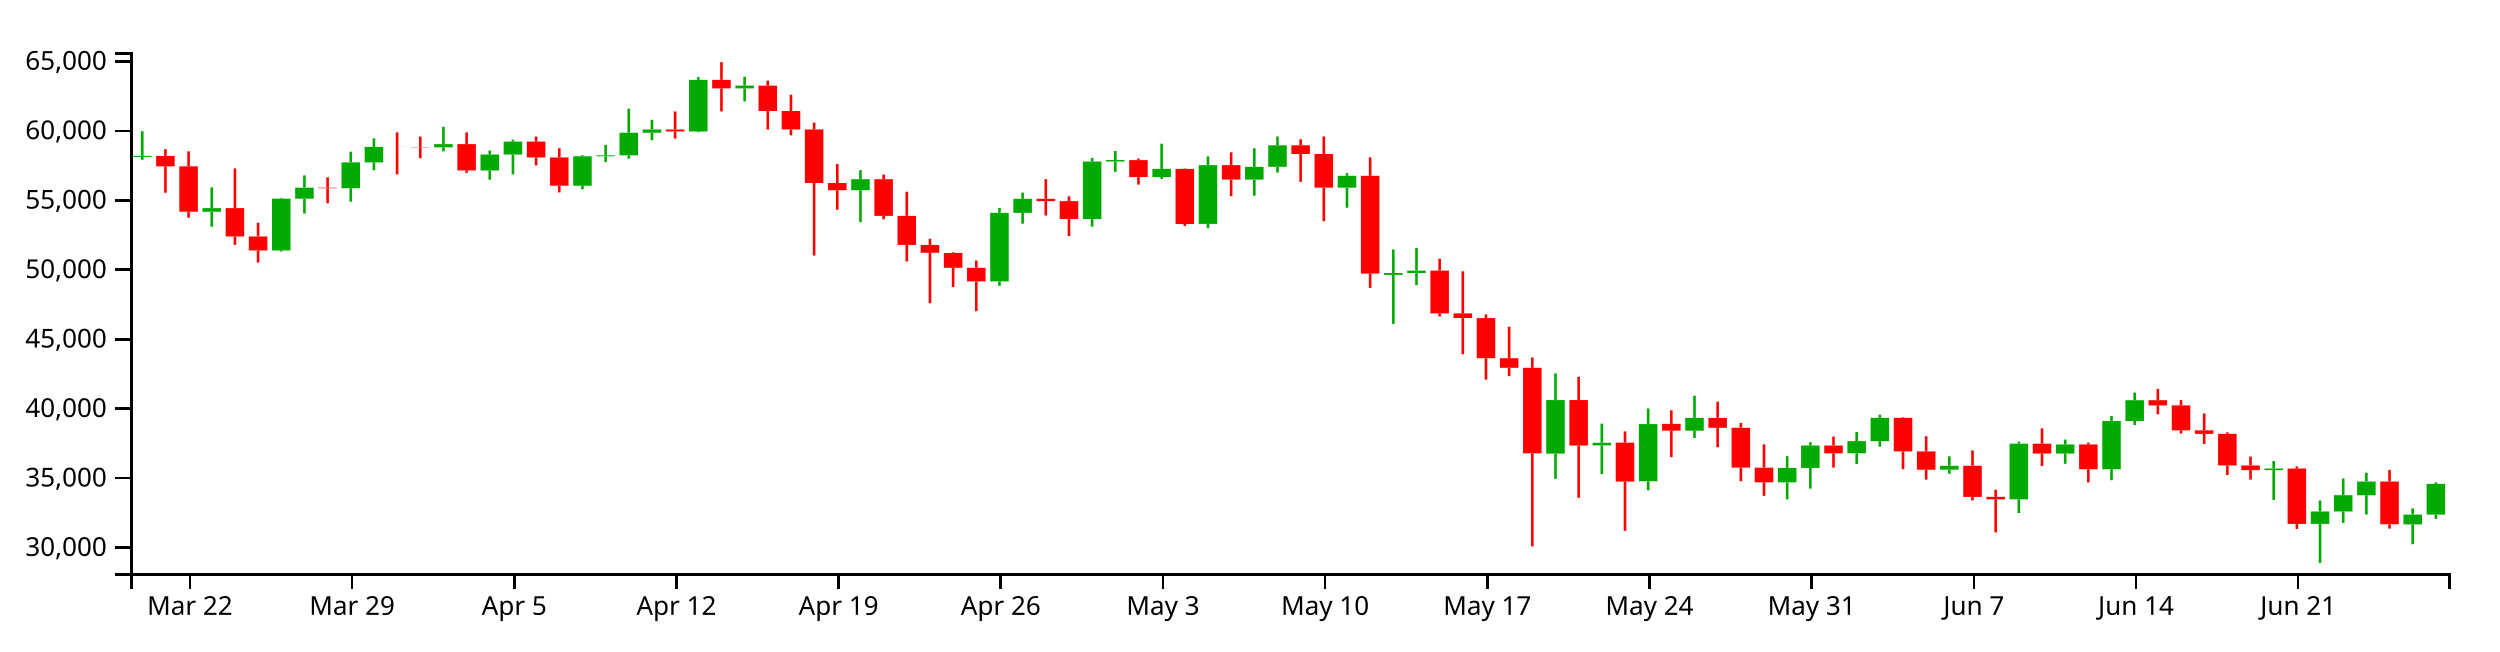
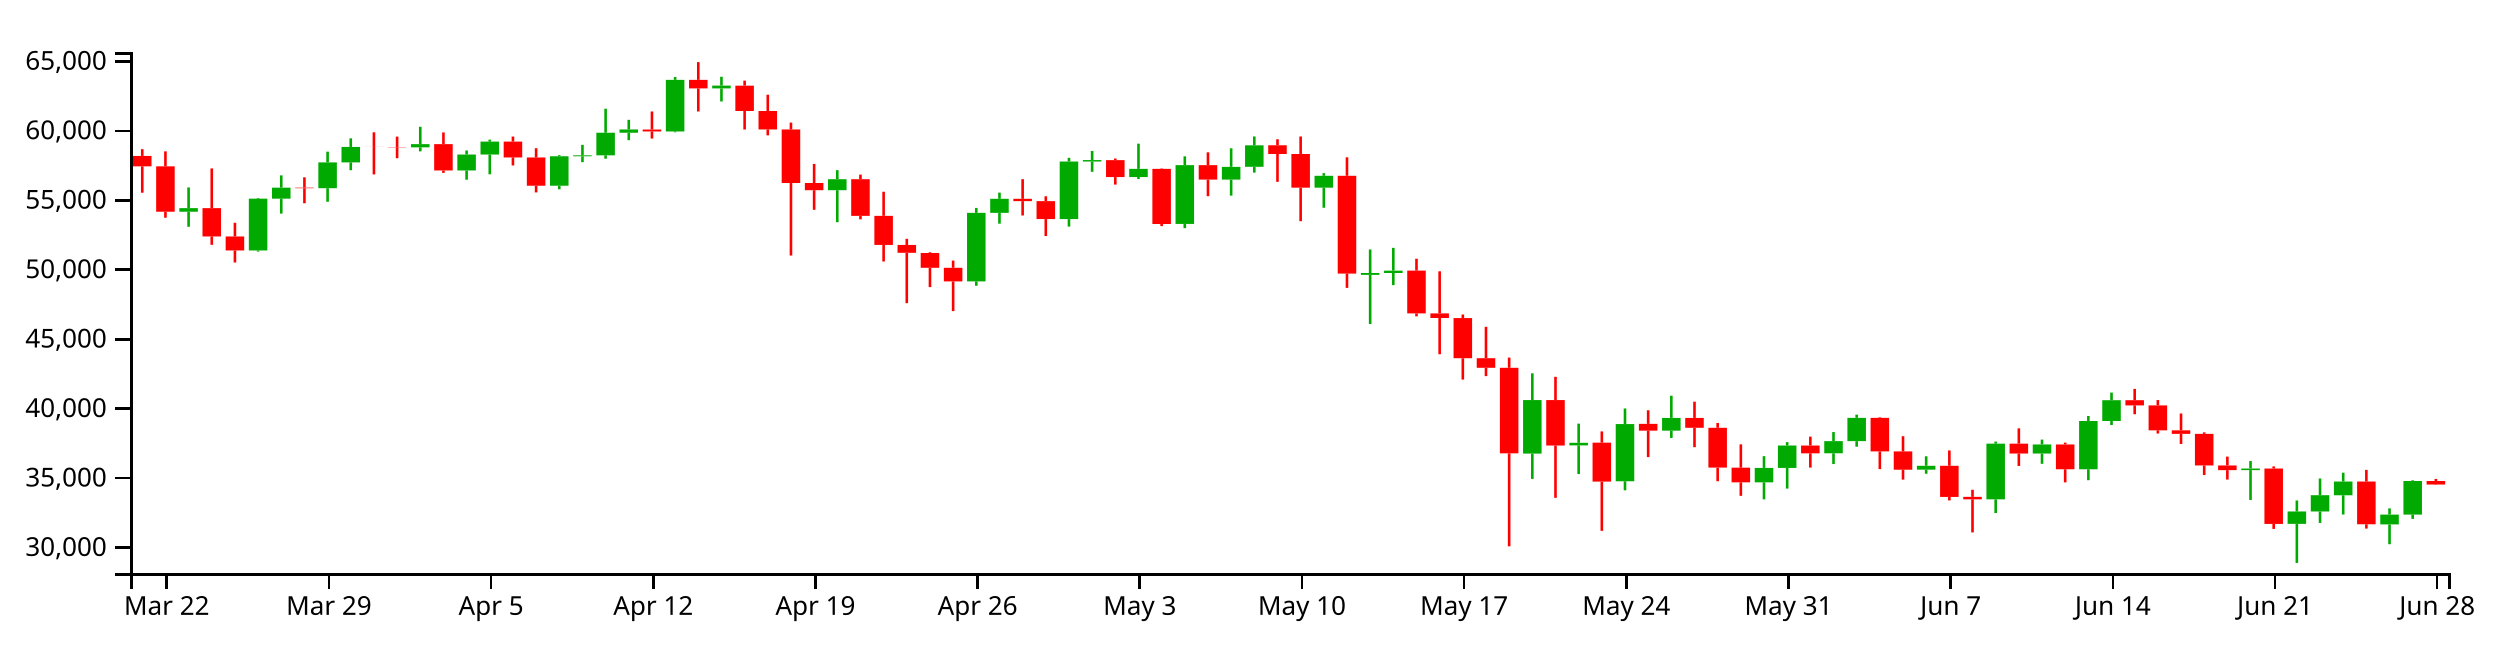
<svg xmlns="http://www.w3.org/2000/svg" version="1.1" width="960" height="250">
  <g transform="translate(50,20)">
    <style>.axis path,.axis line{fill:none;stroke:#000;shape-rendering:crispEdges;}path.candle{stroke:#000000;}path.candle.body{stroke-width:0;}path.candle.up{fill:#00AA00;stroke:#00AA00;}path.candle.down{fill:#FF0000;stroke:#FF0000;}</style>
    <g class="candlestick">
      <g class="data">
-         <path class="candle body up" d="M 1.068 40.25 l 7.117 0 L 8.185 39.864 l -7.117 0 L 1.068 40.25 M 27.757 61.304 l 7.117 0 L 34.874 59.93 l -7.117 0 L 27.757 61.304 M 54.446 76.185 l 7.117 0 L 61.563 56.277 l -7.117 0 L 54.446 76.185 M 63.343 56.277 l 7.117 0 L 70.46 52.054 l -7.117 0 L 63.343 56.277 M 81.136 52.265 l 7.117 0 L 88.253 42.354 l -7.117 0 L 81.136 52.265 M 90.032 42.354 l 7.117 0 L 97.149 36.427 l -7.117 0 L 90.032 42.354 M 116.721 36.566 l 7.117 0 L 123.838 35.342 l -7.117 0 L 116.721 36.566 M 134.514 45.467 l 7.117 0 L 141.631 39.332 l -7.117 0 L 134.514 45.467 M 143.411 39.332 l 7.117 0 L 150.528 34.382 l -7.117 0 L 143.411 39.332 M 170.1 51.327 l 7.117 0 L 177.217 39.996 l -7.117 0 L 170.1 51.327 M 178.996 39.996 l 7.117 0 L 186.114 39.649 l -7.117 0 L 178.996 39.996 M 187.893 39.649 l 7.117 0 L 195.01 30.972 l -7.117 0 L 187.893 39.649 M 196.789 30.972 l 7.117 0 L 203.906 29.727 l -7.117 0 L 196.789 30.972 M 214.582 30.487 l 7.117 0 L 221.699 10.669 l -7.117 0 L 214.582 30.487 M 232.375 13.952 l 7.117 0 L 239.492 12.883 l -7.117 0 L 232.375 13.952 M 276.857 53.036 l 7.117 0 L 283.974 48.812 l -7.117 0 L 276.857 53.036 M 330.236 88.065 l 7.117 0 L 337.353 61.741 l -7.117 0 L 330.236 88.065 M 339.132 61.741 l 7.117 0 L 346.25 56.35 l -7.117 0 L 339.132 61.741 M 365.822 64.122 l 7.117 0 L 372.939 42.041 l -7.117 0 L 365.822 64.122 M 374.718 42.025 l 7.117 0 L 381.835 41.475 l -7.117 0 L 374.718 42.025 M 392.511 47.994 l 7.117 0 L 399.628 44.841 l -7.117 0 L 392.511 47.994 M 410.304 65.989 l 7.117 0 L 417.421 43.418 l -7.117 0 L 410.304 65.989 M 428.097 48.979 l 7.117 0 L 435.214 44.065 l -7.117 0 L 428.097 48.979 M 436.993 44.061 l 7.117 0 L 444.11 35.811 l -7.117 0 L 436.993 44.061 M 463.683 52.06 l 7.117 0 L 470.8 47.505 l -7.117 0 L 463.683 52.06 M 481.475 85.556 l 7.117 0 L 488.593 84.842 l -7.117 0 L 481.475 85.556 M 490.372 84.837 l 7.117 0 L 497.489 83.932 l -7.117 0 L 490.372 84.837 M 543.75 154.191 l 7.117 0 L 550.868 133.623 l -7.117 0 L 543.75 154.191 M 561.543 151.032 l 7.117 0 L 568.661 150.038 l -7.117 0 L 561.543 151.032 M 579.336 164.805 l 7.117 0 L 586.453 142.854 l -7.117 0 L 579.336 164.805 M 597.129 145.37 l 7.117 0 L 604.246 140.477 l -7.117 0 L 597.129 145.37 M 632.715 165.212 l 7.117 0 L 639.832 159.685 l -7.117 0 L 632.715 165.212 M 641.611 159.685 l 7.117 0 L 648.729 151.083 l -7.117 0 L 641.611 159.685 M 659.404 154.064 l 7.117 0 L 666.521 149.403 l -7.117 0 L 659.404 154.064 M 668.301 149.403 l 7.117 0 L 675.418 140.451 l -7.117 0 L 668.301 149.403 M 694.99 160.353 l 7.117 0 L 702.107 158.858 l -7.117 0 L 694.99 160.353 M 721.679 171.744 l 7.117 0 L 728.796 150.367 l -7.117 0 L 721.679 171.744 M 739.472 154.155 l 7.117 0 L 746.589 150.666 l -7.117 0 L 739.472 154.155 M 757.265 160.193 l 7.117 0 L 764.382 141.658 l -7.117 0 L 757.265 160.193 M 766.162 141.658 l 7.117 0 L 773.279 133.679 l -7.117 0 L 766.162 141.658 M 819.54 160.525 l 7.117 0 L 826.657 159.904 l -7.117 0 L 819.54 160.525 M 837.333 181.168 l 7.117 0 L 844.45 176.391 l -7.117 0 L 837.333 181.168 M 846.23 176.391 l 7.117 0 L 853.347 170.158 l -7.117 0 L 846.23 176.391 M 855.126 170.174 l 7.117 0 L 862.243 164.903 l -7.117 0 L 855.126 170.174 M 872.919 181.371 l 7.117 0 L 880.036 177.597 l -7.117 0 L 872.919 181.371 M 881.815 177.597 l 7.117 0 L 888.932 165.805 l -7.117 0 L 881.815 177.597" />
-         <path class="candle body down" d="M 9.964 39.876 l 7.117 0 L 17.081 43.869 l -7.117 0 L 9.964 39.876 M 18.86 43.869 l 7.117 0 L 25.978 61.304 l -7.117 0 L 18.86 43.869 M 36.653 59.919 l 7.117 0 L 43.77 70.797 l -7.117 0 L 36.653 59.919 M 45.55 70.797 l 7.117 0 L 52.667 76.185 l -7.117 0 L 45.55 70.797 M 72.239 52.054 l 7.117 0 L 79.356 52.265 l -7.117 0 L 72.239 52.054 M 98.928 36.427 l 7.117 0 L 106.046 36.459 l -7.117 0 L 98.928 36.427 M 107.825 36.465 l 7.117 0 L 114.942 36.566 l -7.117 0 L 107.825 36.465 M 125.618 35.342 l 7.117 0 L 132.735 45.467 l -7.117 0 L 125.618 35.342 M 152.307 34.382 l 7.117 0 L 159.424 40.457 l -7.117 0 L 152.307 34.382 M 161.204 40.463 l 7.117 0 L 168.321 51.327 l -7.117 0 L 161.204 40.463 M 205.686 29.747 l 7.117 0 L 212.803 30.487 l -7.117 0 L 205.686 29.747 M 223.479 10.669 l 7.117 0 L 230.596 13.952 l -7.117 0 L 223.479 10.669 M 241.271 12.89 l 7.117 0 L 248.389 22.62 l -7.117 0 L 241.271 12.89 M 250.168 22.62 l 7.117 0 L 257.285 29.705 l -7.117 0 L 250.168 22.62 M 259.064 29.705 l 7.117 0 L 266.182 50.279 l -7.117 0 L 259.064 29.705 M 267.961 50.279 l 7.117 0 L 275.078 53.036 l -7.117 0 L 267.961 50.279 M 285.754 48.812 l 7.117 0 L 292.871 62.881 l -7.117 0 L 285.754 48.812 M 294.65 62.881 l 7.117 0 L 301.767 74.066 l -7.117 0 L 294.65 62.881 M 303.547 74.066 l 7.117 0 L 310.664 77.084 l -7.117 0 L 303.547 74.066 M 312.443 77.162 l 7.117 0 L 319.56 82.831 l -7.117 0 L 312.443 77.162 M 321.339 82.831 l 7.117 0 L 328.457 88.065 l -7.117 0 L 321.339 82.831 M 348.029 56.35 l 7.117 0 L 355.146 57.234 l -7.117 0 L 348.029 56.35 M 356.925 57.234 l 7.117 0 L 364.042 64.122 l -7.117 0 L 356.925 57.234 M 383.615 41.491 l 7.117 0 L 390.732 47.994 l -7.117 0 L 383.615 41.491 M 401.407 44.841 l 7.117 0 L 408.525 66.016 l -7.117 0 L 401.407 44.841 M 419.2 43.418 l 7.117 0 L 426.317 48.979 l -7.117 0 L 419.2 43.418 M 445.89 35.787 l 7.117 0 L 453.007 39.125 l -7.117 0 L 445.89 35.787 M 454.786 39.125 l 7.117 0 L 461.903 52.06 l -7.117 0 L 454.786 39.125 M 472.579 47.505 l 7.117 0 L 479.696 85.053 l -7.117 0 L 472.579 47.505 M 499.268 83.918 l 7.117 0 L 506.385 100.355 l -7.117 0 L 499.268 83.918 M 508.165 100.355 l 7.117 0 L 515.282 102.123 l -7.117 0 L 508.165 100.355 M 517.061 102.148 l 7.117 0 L 524.178 117.559 l -7.117 0 L 517.061 102.148 M 525.958 117.559 l 7.117 0 L 533.075 121.23 l -7.117 0 L 525.958 117.559 M 534.854 121.23 l 7.117 0 L 541.971 154.09 l -7.117 0 L 534.854 121.23 M 552.647 133.63 l 7.117 0 L 559.764 151.092 l -7.117 0 L 552.647 133.63 M 570.44 149.991 l 7.117 0 L 577.557 164.945 l -7.117 0 L 570.44 149.991 M 588.233 142.776 l 7.117 0 L 595.35 145.37 l -7.117 0 L 588.233 142.776 M 606.026 140.477 l 7.117 0 L 613.143 144.275 l -7.117 0 L 606.026 140.477 M 614.922 144.275 l 7.117 0 L 622.039 159.566 l -7.117 0 L 614.922 144.275 M 623.818 159.575 l 7.117 0 L 630.936 165.212 l -7.117 0 L 623.818 159.575 M 650.508 151.083 l 7.117 0 L 657.625 154.074 l -7.117 0 L 650.508 151.083 M 677.197 140.451 l 7.117 0 L 684.314 153.349 l -7.117 0 L 677.197 140.451 M 686.094 153.348 l 7.117 0 L 693.211 160.368 l -7.117 0 L 686.094 153.348 M 703.886 158.858 l 7.117 0 L 711.004 170.826 l -7.117 0 L 703.886 158.858 M 712.783 170.804 l 7.117 0 L 719.9 171.744 l -7.117 0 L 712.783 170.804 M 730.576 150.367 l 7.117 0 L 737.693 154.167 l -7.117 0 L 730.576 150.367 M 748.369 150.666 l 7.117 0 L 755.486 160.193 l -7.117 0 L 748.369 150.666 M 775.058 133.679 l 7.117 0 L 782.175 135.664 l -7.117 0 L 775.058 133.679 M 783.954 135.666 l 7.117 0 L 791.072 145.24 l -7.117 0 L 783.954 135.666 M 792.851 145.24 l 7.117 0 L 799.968 146.606 l -7.117 0 L 792.851 145.24 M 801.747 146.606 l 7.117 0 L 808.864 158.732 l -7.117 0 L 801.747 146.606 M 810.644 158.729 l 7.117 0 L 817.761 160.525 l -7.117 0 L 810.644 158.729 M 828.437 159.904 l 7.117 0 L 835.554 181.196 l -7.117 0 L 828.437 159.904 M 864.022 164.903 l 7.117 0 L 871.14 181.327 l -7.117 0 L 864.022 164.903" />
+         <path class="candle body up" d="M 18.86 61.304 l 7.117 0 L 25.978 59.93 l -7.117 0 L 18.86 61.304 M 45.55 76.185 l 7.117 0 L 52.667 56.277 l -7.117 0 L 45.55 76.185 M 54.446 56.277 l 7.117 0 L 61.563 52.054 l -7.117 0 L 54.446 56.277 M 72.239 52.265 l 7.117 0 L 79.356 42.354 l -7.117 0 L 72.239 52.265 M 81.136 42.354 l 7.117 0 L 88.253 36.427 l -7.117 0 L 81.136 42.354 M 107.825 36.566 l 7.117 0 L 114.942 35.342 l -7.117 0 L 107.825 36.566 M 125.618 45.467 l 7.117 0 L 132.735 39.332 l -7.117 0 L 125.618 45.467 M 134.514 39.332 l 7.117 0 L 141.631 34.382 l -7.117 0 L 134.514 39.332 M 161.204 51.327 l 7.117 0 L 168.321 39.996 l -7.117 0 L 161.204 51.327 M 170.1 39.996 l 7.117 0 L 177.217 39.649 l -7.117 0 L 170.1 39.996 M 178.996 39.649 l 7.117 0 L 186.114 30.972 l -7.117 0 L 178.996 39.649 M 187.893 30.972 l 7.117 0 L 195.01 29.727 l -7.117 0 L 187.893 30.972 M 205.686 30.487 l 7.117 0 L 212.803 10.669 l -7.117 0 L 205.686 30.487 M 223.479 13.952 l 7.117 0 L 230.596 12.883 l -7.117 0 L 223.479 13.952 M 267.961 53.036 l 7.117 0 L 275.078 48.812 l -7.117 0 L 267.961 53.036 M 321.339 88.065 l 7.117 0 L 328.457 61.741 l -7.117 0 L 321.339 88.065 M 330.236 61.741 l 7.117 0 L 337.353 56.35 l -7.117 0 L 330.236 61.741 M 356.925 64.122 l 7.117 0 L 364.042 42.041 l -7.117 0 L 356.925 64.122 M 365.822 42.025 l 7.117 0 L 372.939 41.475 l -7.117 0 L 365.822 42.025 M 383.615 47.994 l 7.117 0 L 390.732 44.841 l -7.117 0 L 383.615 47.994 M 401.407 65.989 l 7.117 0 L 408.525 43.418 l -7.117 0 L 401.407 65.989 M 419.2 48.979 l 7.117 0 L 426.317 44.065 l -7.117 0 L 419.2 48.979 M 428.097 44.061 l 7.117 0 L 435.214 35.811 l -7.117 0 L 428.097 44.061 M 454.786 52.06 l 7.117 0 L 461.903 47.505 l -7.117 0 L 454.786 52.06 M 472.579 85.556 l 7.117 0 L 479.696 84.842 l -7.117 0 L 472.579 85.556 M 481.475 84.837 l 7.117 0 L 488.593 83.932 l -7.117 0 L 481.475 84.837 M 534.854 154.191 l 7.117 0 L 541.971 133.623 l -7.117 0 L 534.854 154.191 M 552.647 151.032 l 7.117 0 L 559.764 150.038 l -7.117 0 L 552.647 151.032 M 570.44 164.805 l 7.117 0 L 577.557 142.854 l -7.117 0 L 570.44 164.805 M 588.233 145.37 l 7.117 0 L 595.35 140.477 l -7.117 0 L 588.233 145.37 M 623.818 165.212 l 7.117 0 L 630.936 159.685 l -7.117 0 L 623.818 165.212 M 632.715 159.685 l 7.117 0 L 639.832 151.083 l -7.117 0 L 632.715 159.685 M 650.508 154.064 l 7.117 0 L 657.625 149.403 l -7.117 0 L 650.508 154.064 M 659.404 149.403 l 7.117 0 L 666.521 140.451 l -7.117 0 L 659.404 149.403 M 686.094 160.353 l 7.117 0 L 693.211 158.858 l -7.117 0 L 686.094 160.353 M 712.783 171.744 l 7.117 0 L 719.9 150.367 l -7.117 0 L 712.783 171.744 M 730.576 154.155 l 7.117 0 L 737.693 150.666 l -7.117 0 L 730.576 154.155 M 748.369 160.193 l 7.117 0 L 755.486 141.658 l -7.117 0 L 748.369 160.193 M 757.265 141.658 l 7.117 0 L 764.382 133.679 l -7.117 0 L 757.265 141.658 M 810.644 160.525 l 7.117 0 L 817.761 159.904 l -7.117 0 L 810.644 160.525 M 828.437 181.168 l 7.117 0 L 835.554 176.391 l -7.117 0 L 828.437 181.168 M 837.333 176.391 l 7.117 0 L 844.45 170.158 l -7.117 0 L 837.333 176.391 M 846.23 170.174 l 7.117 0 L 853.347 164.903 l -7.117 0 L 846.23 170.174 M 864.022 181.371 l 7.117 0 L 871.14 177.597 l -7.117 0 L 864.022 181.371 M 872.919 177.597 l 7.117 0 L 880.036 164.704 l -7.117 0 L 872.919 177.597" />
+         <path class="candle body down" d="M 1.068 39.876 l 7.117 0 L 8.185 43.869 l -7.117 0 L 1.068 39.876 M 9.964 43.869 l 7.117 0 L 17.081 61.304 l -7.117 0 L 9.964 43.869 M 27.757 59.919 l 7.117 0 L 34.874 70.797 l -7.117 0 L 27.757 59.919 M 36.653 70.797 l 7.117 0 L 43.77 76.185 l -7.117 0 L 36.653 70.797 M 63.343 52.054 l 7.117 0 L 70.46 52.265 l -7.117 0 L 63.343 52.054 M 90.032 36.427 l 7.117 0 L 97.149 36.459 l -7.117 0 L 90.032 36.427 M 98.928 36.465 l 7.117 0 L 106.046 36.566 l -7.117 0 L 98.928 36.465 M 116.721 35.342 l 7.117 0 L 123.838 45.467 l -7.117 0 L 116.721 35.342 M 143.411 34.382 l 7.117 0 L 150.528 40.457 l -7.117 0 L 143.411 34.382 M 152.307 40.463 l 7.117 0 L 159.424 51.327 l -7.117 0 L 152.307 40.463 M 196.789 29.747 l 7.117 0 L 203.906 30.487 l -7.117 0 L 196.789 29.747 M 214.582 10.669 l 7.117 0 L 221.699 13.952 l -7.117 0 L 214.582 10.669 M 232.375 12.89 l 7.117 0 L 239.492 22.62 l -7.117 0 L 232.375 12.89 M 241.271 22.62 l 7.117 0 L 248.389 29.705 l -7.117 0 L 241.271 22.62 M 250.168 29.705 l 7.117 0 L 257.285 50.279 l -7.117 0 L 250.168 29.705 M 259.064 50.279 l 7.117 0 L 266.182 53.036 l -7.117 0 L 259.064 50.279 M 276.857 48.812 l 7.117 0 L 283.974 62.881 l -7.117 0 L 276.857 48.812 M 285.754 62.881 l 7.117 0 L 292.871 74.066 l -7.117 0 L 285.754 62.881 M 294.65 74.066 l 7.117 0 L 301.767 77.084 l -7.117 0 L 294.65 74.066 M 303.547 77.162 l 7.117 0 L 310.664 82.831 l -7.117 0 L 303.547 77.162 M 312.443 82.831 l 7.117 0 L 319.56 88.065 l -7.117 0 L 312.443 82.831 M 339.132 56.35 l 7.117 0 L 346.25 57.234 l -7.117 0 L 339.132 56.35 M 348.029 57.234 l 7.117 0 L 355.146 64.122 l -7.117 0 L 348.029 57.234 M 374.718 41.491 l 7.117 0 L 381.835 47.994 l -7.117 0 L 374.718 41.491 M 392.511 44.841 l 7.117 0 L 399.628 66.016 l -7.117 0 L 392.511 44.841 M 410.304 43.418 l 7.117 0 L 417.421 48.979 l -7.117 0 L 410.304 43.418 M 436.993 35.787 l 7.117 0 L 444.11 39.125 l -7.117 0 L 436.993 35.787 M 445.89 39.125 l 7.117 0 L 453.007 52.06 l -7.117 0 L 445.89 39.125 M 463.683 47.505 l 7.117 0 L 470.8 85.053 l -7.117 0 L 463.683 47.505 M 490.372 83.918 l 7.117 0 L 497.489 100.355 l -7.117 0 L 490.372 83.918 M 499.268 100.355 l 7.117 0 L 506.385 102.123 l -7.117 0 L 499.268 100.355 M 508.165 102.148 l 7.117 0 L 515.282 117.559 l -7.117 0 L 508.165 102.148 M 517.061 117.559 l 7.117 0 L 524.178 121.23 l -7.117 0 L 517.061 117.559 M 525.958 121.23 l 7.117 0 L 533.075 154.09 l -7.117 0 L 525.958 121.23 M 543.75 133.63 l 7.117 0 L 550.868 151.092 l -7.117 0 L 543.75 133.63 M 561.543 149.991 l 7.117 0 L 568.661 164.945 l -7.117 0 L 561.543 149.991 M 579.336 142.776 l 7.117 0 L 586.453 145.37 l -7.117 0 L 579.336 142.776 M 597.129 140.477 l 7.117 0 L 604.246 144.275 l -7.117 0 L 597.129 140.477 M 606.026 144.275 l 7.117 0 L 613.143 159.566 l -7.117 0 L 606.026 144.275 M 614.922 159.575 l 7.117 0 L 622.039 165.212 l -7.117 0 L 614.922 159.575 M 641.611 151.083 l 7.117 0 L 648.729 154.074 l -7.117 0 L 641.611 151.083 M 668.301 140.451 l 7.117 0 L 675.418 153.349 l -7.117 0 L 668.301 140.451 M 677.197 153.348 l 7.117 0 L 684.314 160.368 l -7.117 0 L 677.197 153.348 M 694.99 158.858 l 7.117 0 L 702.107 170.826 l -7.117 0 L 694.99 158.858 M 703.886 170.804 l 7.117 0 L 711.004 171.744 l -7.117 0 L 703.886 170.804 M 721.679 150.367 l 7.117 0 L 728.796 154.167 l -7.117 0 L 721.679 150.367 M 739.472 150.666 l 7.117 0 L 746.589 160.193 l -7.117 0 L 739.472 150.666 M 766.162 133.679 l 7.117 0 L 773.279 135.664 l -7.117 0 L 766.162 133.679 M 775.058 135.666 l 7.117 0 L 782.175 145.24 l -7.117 0 L 775.058 135.666 M 783.954 145.24 l 7.117 0 L 791.072 146.606 l -7.117 0 L 783.954 145.24 M 792.851 146.606 l 7.117 0 L 799.968 158.732 l -7.117 0 L 792.851 146.606 M 801.747 158.729 l 7.117 0 L 808.864 160.525 l -7.117 0 L 801.747 158.729 M 819.54 159.904 l 7.117 0 L 826.657 181.196 l -7.117 0 L 819.54 159.904 M 855.126 164.903 l 7.117 0 L 862.243 181.327 l -7.117 0 L 855.126 164.903 M 881.815 164.693 l 7.117 0 L 888.932 166.049 l -7.117 0 L 881.815 164.693" />
        <path class="candle body equal" />
-         <path class="candle wick up" d="M 4.626 30.381 L 4.626 39.864 M 4.626 40.25 L 4.626 41.369 M 31.315 51.981 L 31.315 59.93 M 31.315 61.304 L 31.315 67.083 M 58.005 56.022 L 58.005 56.277 M 58.005 76.185 L 58.005 76.607 M 66.901 47.343 L 66.901 52.054 M 66.901 56.277 L 66.901 62.015 M 84.694 38.245 L 84.694 42.354 M 84.694 52.265 L 84.694 57.48 M 93.591 33.112 L 93.591 36.427 M 93.591 42.354 L 93.591 45.364 M 120.28 28.673 L 120.28 35.342 M 120.28 36.566 L 120.28 38.123 M 138.073 37.78 L 138.073 39.332 M 138.073 45.467 L 138.073 49.009 M 146.969 33.624 L 146.969 34.382 M 146.969 39.332 L 146.969 46.93 M 173.659 39.592 L 173.659 39.996 M 173.659 51.327 L 173.659 52.679 M 182.555 35.636 L 182.555 39.649 M 182.555 39.996 L 182.555 42.255 M 191.451 21.738 L 191.451 30.972 M 191.451 39.649 L 191.451 40.943 M 200.348 26.011 L 200.348 29.727 M 200.348 30.972 L 200.348 33.835 M 218.141 9.587 L 218.141 10.669 M 218.141 30.487 L 218.141 30.78 M 235.934 9.469 L 235.934 12.883 M 235.934 13.952 L 235.934 18.964 M 280.416 45.338 L 280.416 48.812 M 280.416 53.036 L 280.416 65.323 M 333.794 59.846 L 333.794 61.741 M 333.794 88.065 L 333.794 89.737 M 342.691 53.96 L 342.691 56.35 M 342.691 61.741 L 342.691 65.898 M 369.38 40.607 L 369.38 42.041 M 369.38 64.122 L 369.38 67.013 M 378.277 37.966 L 378.277 41.475 M 378.277 42.025 L 378.277 45.978 M 396.07 35.174 L 396.07 44.841 M 396.07 47.994 L 396.07 48.758 M 413.862 40.037 L 413.862 43.418 M 413.862 65.989 L 413.862 67.616 M 431.655 36.942 L 431.655 44.065 M 431.655 48.979 L 431.655 55.124 M 440.552 32.408 L 440.552 35.811 M 440.552 44.061 L 440.552 46.278 M 467.241 46.478 L 467.241 47.505 M 467.241 52.06 L 467.241 59.774 M 485.034 75.793 L 485.034 84.842 M 485.034 85.556 L 485.034 104.425 M 493.93 75.175 L 493.93 83.932 M 493.93 84.837 L 493.93 89.489 M 547.309 123.354 L 547.309 133.623 M 547.309 154.191 L 547.309 163.906 M 565.102 142.68 L 565.102 150.038 M 565.102 151.032 L 565.102 162.036 M 582.895 136.86 L 582.895 142.854 M 582.895 164.805 L 582.895 168.275 M 600.688 131.946 L 600.688 140.477 M 600.688 145.37 L 600.688 148.167 M 636.273 155.168 L 636.273 159.685 M 636.273 165.212 L 636.273 171.753 M 645.17 149.775 L 645.17 151.083 M 645.17 159.685 L 645.17 167.62 M 662.963 145.902 L 662.963 149.403 M 662.963 154.064 L 662.963 158.198 M 671.859 139.228 L 671.859 140.451 M 671.859 149.403 L 671.859 151.53 M 698.549 155.211 L 698.549 158.858 M 698.549 160.353 L 698.549 161.922 M 725.238 149.584 L 725.238 150.367 M 725.238 171.744 L 725.238 176.993 M 743.031 148.807 L 743.031 150.666 M 743.031 154.155 L 743.031 158.109 M 760.824 139.74 L 760.824 141.658 M 760.824 160.193 L 760.824 164.402 M 769.72 130.756 L 769.72 133.679 M 769.72 141.658 L 769.72 143.208 M 823.099 157.037 L 823.099 159.904 M 823.099 160.525 L 823.099 171.983 M 840.892 172.181 L 840.892 176.391 M 840.892 181.168 L 840.892 196.154 M 849.788 163.741 L 849.788 170.158 M 849.788 176.391 L 849.788 180.801 M 858.685 161.516 L 858.685 164.903 M 858.685 170.174 L 858.685 177.581 M 876.477 175.215 L 876.477 177.597 M 876.477 181.371 L 876.477 188.973 M 885.374 165.245 L 885.374 165.805 M 885.374 177.597 L 885.374 179.251" style="stroke-width: 1px;" />
-         <path class="candle wick down" d="M 13.523 37.267 L 13.523 39.876 M 13.523 43.869 L 13.523 54.012 M 22.419 38.112 L 22.419 43.869 M 22.419 61.304 L 22.419 63.615 M 40.212 44.677 L 40.212 59.919 M 40.212 70.797 L 40.212 74.018 M 49.108 65.552 L 49.108 70.797 M 49.108 76.185 L 49.108 80.806 M 75.798 48.093 L 75.798 52.054 M 75.798 52.265 L 75.798 58.057 M 102.487 30.807 L 102.487 36.427 M 102.487 36.459 L 102.487 46.977 M 111.383 32.461 L 111.383 36.465 M 111.383 36.566 L 111.383 40.754 M 129.176 30.851 L 129.176 35.342 M 129.176 45.467 L 129.176 46.384 M 155.866 32.433 L 155.866 34.382 M 155.866 40.457 L 155.866 43.541 M 164.762 36.915 L 164.762 40.463 M 164.762 51.327 L 164.762 53.89 M 209.244 22.805 L 209.244 29.747 M 209.244 30.487 L 209.244 33.205 M 227.037 3.846 L 227.037 10.669 M 227.037 13.952 L 227.037 22.8 M 244.83 10.959 L 244.83 12.89 M 244.83 22.62 L 244.83 29.74 M 253.727 16.372 L 253.727 22.62 M 253.727 29.705 L 253.727 31.976 M 262.623 27.078 L 262.623 29.705 M 262.623 50.279 L 262.623 78.118 M 271.519 42.934 L 271.519 50.279 M 271.519 53.036 L 271.519 60.566 M 289.312 47.036 L 289.312 48.812 M 289.312 62.881 L 289.312 64.223 M 298.209 53.632 L 298.209 62.881 M 298.209 74.066 L 298.209 80.419 M 307.105 71.714 L 307.105 74.066 M 307.105 77.084 L 307.105 96.423 M 316.002 76.865 L 316.002 77.162 M 316.002 82.831 L 316.002 90.25 M 324.898 80.057 L 324.898 82.831 M 324.898 88.065 L 324.898 99.464 M 351.587 48.796 L 351.587 56.35 M 351.587 57.234 L 351.587 62.745 M 360.484 55.369 L 360.484 57.234 M 360.484 64.122 L 360.484 70.652 M 387.173 40.884 L 387.173 41.491 M 387.173 47.994 L 387.173 50.891 M 404.966 44.677 L 404.966 44.841 M 404.966 66.016 L 404.966 66.834 M 422.759 38.489 L 422.759 43.418 M 422.759 48.979 L 422.759 55.347 M 449.448 33.475 L 449.448 35.787 M 449.448 39.125 L 449.448 49.822 M 458.345 32.408 L 458.345 39.125 M 458.345 52.06 L 458.345 64.949 M 476.138 40.41 L 476.138 47.505 M 476.138 85.053 L 476.138 90.555 M 502.827 79.352 L 502.827 83.918 M 502.827 100.355 L 502.827 101.464 M 511.723 84.175 L 511.723 100.355 M 511.723 102.123 L 511.723 116.026 M 520.62 100.766 L 520.62 102.148 M 520.62 117.559 L 520.62 125.758 M 529.516 105.496 L 529.516 117.559 M 529.516 121.23 L 529.516 124.43 M 538.413 117.309 L 538.413 121.23 M 538.413 154.09 L 538.413 189.779 M 556.206 124.697 L 556.206 133.63 M 556.206 151.092 L 556.206 171.172 M 573.998 145.658 L 573.998 149.991 M 573.998 164.945 L 573.998 183.852 M 591.791 137.544 L 591.791 142.776 M 591.791 145.37 L 591.791 155.533 M 609.584 134.24 L 609.584 140.477 M 609.584 144.275 L 609.584 151.72 M 618.481 142.419 L 618.481 144.275 M 618.481 159.566 L 618.481 164.792 M 627.377 150.63 L 627.377 159.575 M 627.377 165.212 L 627.377 170.4 M 654.066 147.663 L 654.066 151.083 M 654.066 154.074 L 654.066 159.553 M 680.756 140.225 L 680.756 140.451 M 680.756 153.349 L 680.756 160.144 M 689.652 147.502 L 689.652 153.348 M 689.652 160.368 L 689.652 164.173 M 707.445 152.97 L 707.445 158.858 M 707.445 170.826 L 707.445 172.175 M 716.341 168.078 L 716.341 170.804 M 716.341 171.744 L 716.341 184.444 M 734.134 144.483 L 734.134 150.367 M 734.134 154.167 L 734.134 158.934 M 751.927 149.963 L 751.927 150.666 M 751.927 160.193 L 751.927 165.238 M 778.617 129.338 L 778.617 133.679 M 778.617 135.664 L 778.617 139.066 M 787.513 133.621 L 787.513 135.666 M 787.513 145.24 L 787.513 146.483 M 796.409 138.781 L 796.409 145.24 M 796.409 146.606 L 796.409 150.49 M 805.306 146.02 L 805.306 146.606 M 805.306 158.732 L 805.306 162.416 M 814.202 155.333 L 814.202 158.729 M 814.202 160.525 L 814.202 164.154 M 831.995 159.105 L 831.995 159.904 M 831.995 181.196 L 831.995 183.104 M 867.581 160.439 L 867.581 164.903 M 867.581 181.327 L 867.581 182.977" style="stroke-width: 1px;" />
+         <path class="candle wick up" d="M 22.419 51.981 L 22.419 59.93 M 22.419 61.304 L 22.419 67.083 M 49.108 56.022 L 49.108 56.277 M 49.108 76.185 L 49.108 76.607 M 58.005 47.343 L 58.005 52.054 M 58.005 56.277 L 58.005 62.015 M 75.798 38.245 L 75.798 42.354 M 75.798 52.265 L 75.798 57.48 M 84.694 33.112 L 84.694 36.427 M 84.694 42.354 L 84.694 45.364 M 111.383 28.673 L 111.383 35.342 M 111.383 36.566 L 111.383 38.123 M 129.176 37.78 L 129.176 39.332 M 129.176 45.467 L 129.176 49.009 M 138.073 33.624 L 138.073 34.382 M 138.073 39.332 L 138.073 46.93 M 164.762 39.592 L 164.762 39.996 M 164.762 51.327 L 164.762 52.679 M 173.659 35.636 L 173.659 39.649 M 173.659 39.996 L 173.659 42.255 M 182.555 21.738 L 182.555 30.972 M 182.555 39.649 L 182.555 40.943 M 191.451 26.011 L 191.451 29.727 M 191.451 30.972 L 191.451 33.835 M 209.244 9.587 L 209.244 10.669 M 209.244 30.487 L 209.244 30.78 M 227.037 9.469 L 227.037 12.883 M 227.037 13.952 L 227.037 18.964 M 271.519 45.338 L 271.519 48.812 M 271.519 53.036 L 271.519 65.323 M 324.898 59.846 L 324.898 61.741 M 324.898 88.065 L 324.898 89.737 M 333.794 53.96 L 333.794 56.35 M 333.794 61.741 L 333.794 65.898 M 360.484 40.607 L 360.484 42.041 M 360.484 64.122 L 360.484 67.013 M 369.38 37.966 L 369.38 41.475 M 369.38 42.025 L 369.38 45.978 M 387.173 35.174 L 387.173 44.841 M 387.173 47.994 L 387.173 48.758 M 404.966 40.037 L 404.966 43.418 M 404.966 65.989 L 404.966 67.616 M 422.759 36.942 L 422.759 44.065 M 422.759 48.979 L 422.759 55.124 M 431.655 32.408 L 431.655 35.811 M 431.655 44.061 L 431.655 46.278 M 458.345 46.478 L 458.345 47.505 M 458.345 52.06 L 458.345 59.774 M 476.138 75.793 L 476.138 84.842 M 476.138 85.556 L 476.138 104.425 M 485.034 75.175 L 485.034 83.932 M 485.034 84.837 L 485.034 89.489 M 538.413 123.354 L 538.413 133.623 M 538.413 154.191 L 538.413 163.906 M 556.206 142.68 L 556.206 150.038 M 556.206 151.032 L 556.206 162.036 M 573.998 136.86 L 573.998 142.854 M 573.998 164.805 L 573.998 168.275 M 591.791 131.946 L 591.791 140.477 M 591.791 145.37 L 591.791 148.167 M 627.377 155.168 L 627.377 159.685 M 627.377 165.212 L 627.377 171.753 M 636.273 149.775 L 636.273 151.083 M 636.273 159.685 L 636.273 167.62 M 654.066 145.902 L 654.066 149.403 M 654.066 154.064 L 654.066 158.198 M 662.963 139.228 L 662.963 140.451 M 662.963 149.403 L 662.963 151.53 M 689.652 155.211 L 689.652 158.858 M 689.652 160.353 L 689.652 161.922 M 716.341 149.584 L 716.341 150.367 M 716.341 171.744 L 716.341 176.993 M 734.134 148.807 L 734.134 150.666 M 734.134 154.155 L 734.134 158.109 M 751.927 139.74 L 751.927 141.658 M 751.927 160.193 L 751.927 164.402 M 760.824 130.756 L 760.824 133.679 M 760.824 141.658 L 760.824 143.208 M 814.202 157.037 L 814.202 159.904 M 814.202 160.525 L 814.202 171.983 M 831.995 172.181 L 831.995 176.391 M 831.995 181.168 L 831.995 196.154 M 840.892 163.741 L 840.892 170.158 M 840.892 176.391 L 840.892 180.801 M 849.788 161.516 L 849.788 164.903 M 849.788 170.174 L 849.788 177.581 M 867.581 175.215 L 867.581 177.597 M 867.581 181.371 L 867.581 188.973 M 876.477 164.445 L 876.477 164.704 M 876.477 177.597 L 876.477 179.251" style="stroke-width: 1px;" />
+         <path class="candle wick down" d="M 4.626 37.267 L 4.626 39.876 M 4.626 43.869 L 4.626 54.012 M 13.523 38.112 L 13.523 43.869 M 13.523 61.304 L 13.523 63.615 M 31.315 44.677 L 31.315 59.919 M 31.315 70.797 L 31.315 74.018 M 40.212 65.552 L 40.212 70.797 M 40.212 76.185 L 40.212 80.806 M 66.901 48.093 L 66.901 52.054 M 66.901 52.265 L 66.901 58.057 M 93.591 30.807 L 93.591 36.427 M 93.591 36.459 L 93.591 46.977 M 102.487 32.461 L 102.487 36.465 M 102.487 36.566 L 102.487 40.754 M 120.28 30.851 L 120.28 35.342 M 120.28 45.467 L 120.28 46.384 M 146.969 32.433 L 146.969 34.382 M 146.969 40.457 L 146.969 43.541 M 155.866 36.915 L 155.866 40.463 M 155.866 51.327 L 155.866 53.89 M 200.348 22.805 L 200.348 29.747 M 200.348 30.487 L 200.348 33.205 M 218.141 3.846 L 218.141 10.669 M 218.141 13.952 L 218.141 22.8 M 235.934 10.959 L 235.934 12.89 M 235.934 22.62 L 235.934 29.74 M 244.83 16.372 L 244.83 22.62 M 244.83 29.705 L 244.83 31.976 M 253.727 27.078 L 253.727 29.705 M 253.727 50.279 L 253.727 78.118 M 262.623 42.934 L 262.623 50.279 M 262.623 53.036 L 262.623 60.566 M 280.416 47.036 L 280.416 48.812 M 280.416 62.881 L 280.416 64.223 M 289.312 53.632 L 289.312 62.881 M 289.312 74.066 L 289.312 80.419 M 298.209 71.714 L 298.209 74.066 M 298.209 77.084 L 298.209 96.423 M 307.105 76.865 L 307.105 77.162 M 307.105 82.831 L 307.105 90.25 M 316.002 80.057 L 316.002 82.831 M 316.002 88.065 L 316.002 99.464 M 342.691 48.796 L 342.691 56.35 M 342.691 57.234 L 342.691 62.745 M 351.587 55.369 L 351.587 57.234 M 351.587 64.122 L 351.587 70.652 M 378.277 40.884 L 378.277 41.491 M 378.277 47.994 L 378.277 50.891 M 396.07 44.677 L 396.07 44.841 M 396.07 66.016 L 396.07 66.834 M 413.862 38.489 L 413.862 43.418 M 413.862 48.979 L 413.862 55.347 M 440.552 33.475 L 440.552 35.787 M 440.552 39.125 L 440.552 49.822 M 449.448 32.408 L 449.448 39.125 M 449.448 52.06 L 449.448 64.949 M 467.241 40.41 L 467.241 47.505 M 467.241 85.053 L 467.241 90.555 M 493.93 79.352 L 493.93 83.918 M 493.93 100.355 L 493.93 101.464 M 502.827 84.175 L 502.827 100.355 M 502.827 102.123 L 502.827 116.026 M 511.723 100.766 L 511.723 102.148 M 511.723 117.559 L 511.723 125.758 M 520.62 105.496 L 520.62 117.559 M 520.62 121.23 L 520.62 124.43 M 529.516 117.309 L 529.516 121.23 M 529.516 154.09 L 529.516 189.779 M 547.309 124.697 L 547.309 133.63 M 547.309 151.092 L 547.309 171.172 M 565.102 145.658 L 565.102 149.991 M 565.102 164.945 L 565.102 183.852 M 582.895 137.544 L 582.895 142.776 M 582.895 145.37 L 582.895 155.533 M 600.688 134.24 L 600.688 140.477 M 600.688 144.275 L 600.688 151.72 M 609.584 142.419 L 609.584 144.275 M 609.584 159.566 L 609.584 164.792 M 618.481 150.63 L 618.481 159.575 M 618.481 165.212 L 618.481 170.4 M 645.17 147.663 L 645.17 151.083 M 645.17 154.074 L 645.17 159.553 M 671.859 140.225 L 671.859 140.451 M 671.859 153.349 L 671.859 160.144 M 680.756 147.502 L 680.756 153.348 M 680.756 160.368 L 680.756 164.173 M 698.549 152.97 L 698.549 158.858 M 698.549 170.826 L 698.549 172.175 M 707.445 168.078 L 707.445 170.804 M 707.445 171.744 L 707.445 184.444 M 725.238 144.483 L 725.238 150.367 M 725.238 154.167 L 725.238 158.934 M 743.031 149.963 L 743.031 150.666 M 743.031 160.193 L 743.031 165.238 M 769.72 129.338 L 769.72 133.679 M 769.72 135.664 L 769.72 139.066 M 778.617 133.621 L 778.617 135.666 M 778.617 145.24 L 778.617 146.483 M 787.513 138.781 L 787.513 145.24 M 787.513 146.606 L 787.513 150.49 M 796.409 146.02 L 796.409 146.606 M 796.409 158.732 L 796.409 162.416 M 805.306 155.333 L 805.306 158.729 M 805.306 160.525 L 805.306 164.154 M 823.099 159.105 L 823.099 159.904 M 823.099 181.196 L 823.099 183.104 M 858.685 160.439 L 858.685 164.903 M 858.685 181.327 L 858.685 182.977 M 885.374 163.906 L 885.374 164.693 M 885.374 166.049 L 885.374 166.147" style="stroke-width: 1px;" />
        <path class="candle wick equal" style="stroke-width: 1px;" />
      </g>
    </g>
    <g class="x axis" transform="translate(0,200)" fill="none" font-size="10" font-family="sans-serif" text-anchor="middle">
      <path class="domain" stroke="#000" d="M0.5,6V0.5H890.5V6" />
-       <g class="tick" opacity="1" transform="translate(22.41903,0)">
+       <g class="tick" opacity="1" transform="translate(13.52259,0)">
        <line stroke="#000" y2="6" x1="0.5" x2="0.5" />
        <text fill="#000" y="9" x="0.5" dy="0.71em">Mar 22</text>
      </g>
-       <g class="tick" opacity="1" transform="translate(84.69412,0)">
+       <g class="tick" opacity="1" transform="translate(75.79768,0)">
        <line stroke="#000" y2="6" x1="0.5" x2="0.5" />
        <text fill="#000" y="9" x="0.5" dy="0.71em">Mar 29</text>
      </g>
-       <g class="tick" opacity="1" transform="translate(146.9692,0)">
+       <g class="tick" opacity="1" transform="translate(138.0728,0)">
        <line stroke="#000" y2="6" x1="0.5" x2="0.5" />
        <text fill="#000" y="9" x="0.5" dy="0.71em">Apr  5</text>
      </g>
-       <g class="tick" opacity="1" transform="translate(209.2443,0)">
+       <g class="tick" opacity="1" transform="translate(200.3479,0)">
        <line stroke="#000" y2="6" x1="0.5" x2="0.5" />
        <text fill="#000" y="9" x="0.5" dy="0.71em">Apr 12</text>
      </g>
-       <g class="tick" opacity="1" transform="translate(271.5194,0)">
+       <g class="tick" opacity="1" transform="translate(262.623,0)">
        <line stroke="#000" y2="6" x1="0.5" x2="0.5" />
        <text fill="#000" y="9" x="0.5" dy="0.71em">Apr 19</text>
      </g>
-       <g class="tick" opacity="1" transform="translate(333.7945,0)">
+       <g class="tick" opacity="1" transform="translate(324.898,0)">
        <line stroke="#000" y2="6" x1="0.5" x2="0.5" />
        <text fill="#000" y="9" x="0.5" dy="0.71em">Apr 26</text>
      </g>
-       <g class="tick" opacity="1" transform="translate(396.0696,0)">
+       <g class="tick" opacity="1" transform="translate(387.1731,0)">
        <line stroke="#000" y2="6" x1="0.5" x2="0.5" />
        <text fill="#000" y="9" x="0.5" dy="0.71em">May  3</text>
      </g>
-       <g class="tick" opacity="1" transform="translate(458.3447,0)">
+       <g class="tick" opacity="1" transform="translate(449.4482,0)">
        <line stroke="#000" y2="6" x1="0.5" x2="0.5" />
        <text fill="#000" y="9" x="0.5" dy="0.71em">May 10</text>
      </g>
-       <g class="tick" opacity="1" transform="translate(520.6198,0)">
+       <g class="tick" opacity="1" transform="translate(511.7233,0)">
        <line stroke="#000" y2="6" x1="0.5" x2="0.5" />
        <text fill="#000" y="9" x="0.5" dy="0.71em">May 17</text>
      </g>
-       <g class="tick" opacity="1" transform="translate(582.8948,0)">
+       <g class="tick" opacity="1" transform="translate(573.9984,0)">
        <line stroke="#000" y2="6" x1="0.5" x2="0.5" />
        <text fill="#000" y="9" x="0.5" dy="0.71em">May 24</text>
      </g>
-       <g class="tick" opacity="1" transform="translate(645.1699,0)">
+       <g class="tick" opacity="1" transform="translate(636.2735,0)">
        <line stroke="#000" y2="6" x1="0.5" x2="0.5" />
        <text fill="#000" y="9" x="0.5" dy="0.71em">May 31</text>
      </g>
-       <g class="tick" opacity="1" transform="translate(707.445,0)">
+       <g class="tick" opacity="1" transform="translate(698.5486,0)">
        <line stroke="#000" y2="6" x1="0.5" x2="0.5" />
        <text fill="#000" y="9" x="0.5" dy="0.71em">Jun  7</text>
      </g>
-       <g class="tick" opacity="1" transform="translate(769.7201,0)">
+       <g class="tick" opacity="1" transform="translate(760.8237,0)">
        <line stroke="#000" y2="6" x1="0.5" x2="0.5" />
        <text fill="#000" y="9" x="0.5" dy="0.71em">Jun 14</text>
      </g>
-       <g class="tick" opacity="1" transform="translate(831.9952,0)">
+       <g class="tick" opacity="1" transform="translate(823.0988,0)">
        <line stroke="#000" y2="6" x1="0.5" x2="0.5" />
        <text fill="#000" y="9" x="0.5" dy="0.71em">Jun 21</text>
+       </g>
+       <g class="tick" opacity="1" transform="translate(885.3739,0)">
+         <line stroke="#000" y2="6" x1="0.5" x2="0.5" />
+         <text fill="#000" y="9" x="0.5" dy="0.71em">Jun 28</text>
      </g>
    </g>
    <g class="y axis" fill="none" font-size="10" font-family="sans-serif" text-anchor="end">
      <path class="domain" stroke="#000" d="M-6,200.5H0.5V0.5H-6" />
      <g class="tick" opacity="1" transform="translate(0,189.779)">
        <line stroke="#000" x2="-6" y1="0.5" y2="0.5" />
        <text fill="#000" x="-9" y="0.5" dy="0.32em">30,000</text>
      </g>
      <g class="tick" opacity="1" transform="translate(0,163.1059)">
        <line stroke="#000" x2="-6" y1="0.5" y2="0.5" />
        <text fill="#000" x="-9" y="0.5" dy="0.32em">35,000</text>
      </g>
      <g class="tick" opacity="1" transform="translate(0,136.4328)">
        <line stroke="#000" x2="-6" y1="0.5" y2="0.5" />
        <text fill="#000" x="-9" y="0.5" dy="0.32em">40,000</text>
      </g>
      <g class="tick" opacity="1" transform="translate(0,109.7597)">
        <line stroke="#000" x2="-6" y1="0.5" y2="0.5" />
        <text fill="#000" x="-9" y="0.5" dy="0.32em">45,000</text>
      </g>
      <g class="tick" opacity="1" transform="translate(0,83.08659)">
        <line stroke="#000" x2="-6" y1="0.5" y2="0.5" />
        <text fill="#000" x="-9" y="0.5" dy="0.32em">50,000</text>
      </g>
      <g class="tick" opacity="1" transform="translate(0,56.41349)">
        <line stroke="#000" x2="-6" y1="0.5" y2="0.5" />
        <text fill="#000" x="-9" y="0.5" dy="0.32em">55,000</text>
      </g>
      <g class="tick" opacity="1" transform="translate(0,29.7404)">
        <line stroke="#000" x2="-6" y1="0.5" y2="0.5" />
        <text fill="#000" x="-9" y="0.5" dy="0.32em">60,000</text>
      </g>
      <g class="tick" opacity="1" transform="translate(0,3.067299)">
        <line stroke="#000" x2="-6" y1="0.5" y2="0.5" />
        <text fill="#000" x="-9" y="0.5" dy="0.32em">65,000</text>
      </g>
      <text transform="rotate(-90)" y="6" dy=".71em" style="text-anchor: end;">Price ($)</text>
    </g>
  </g>
</svg>
